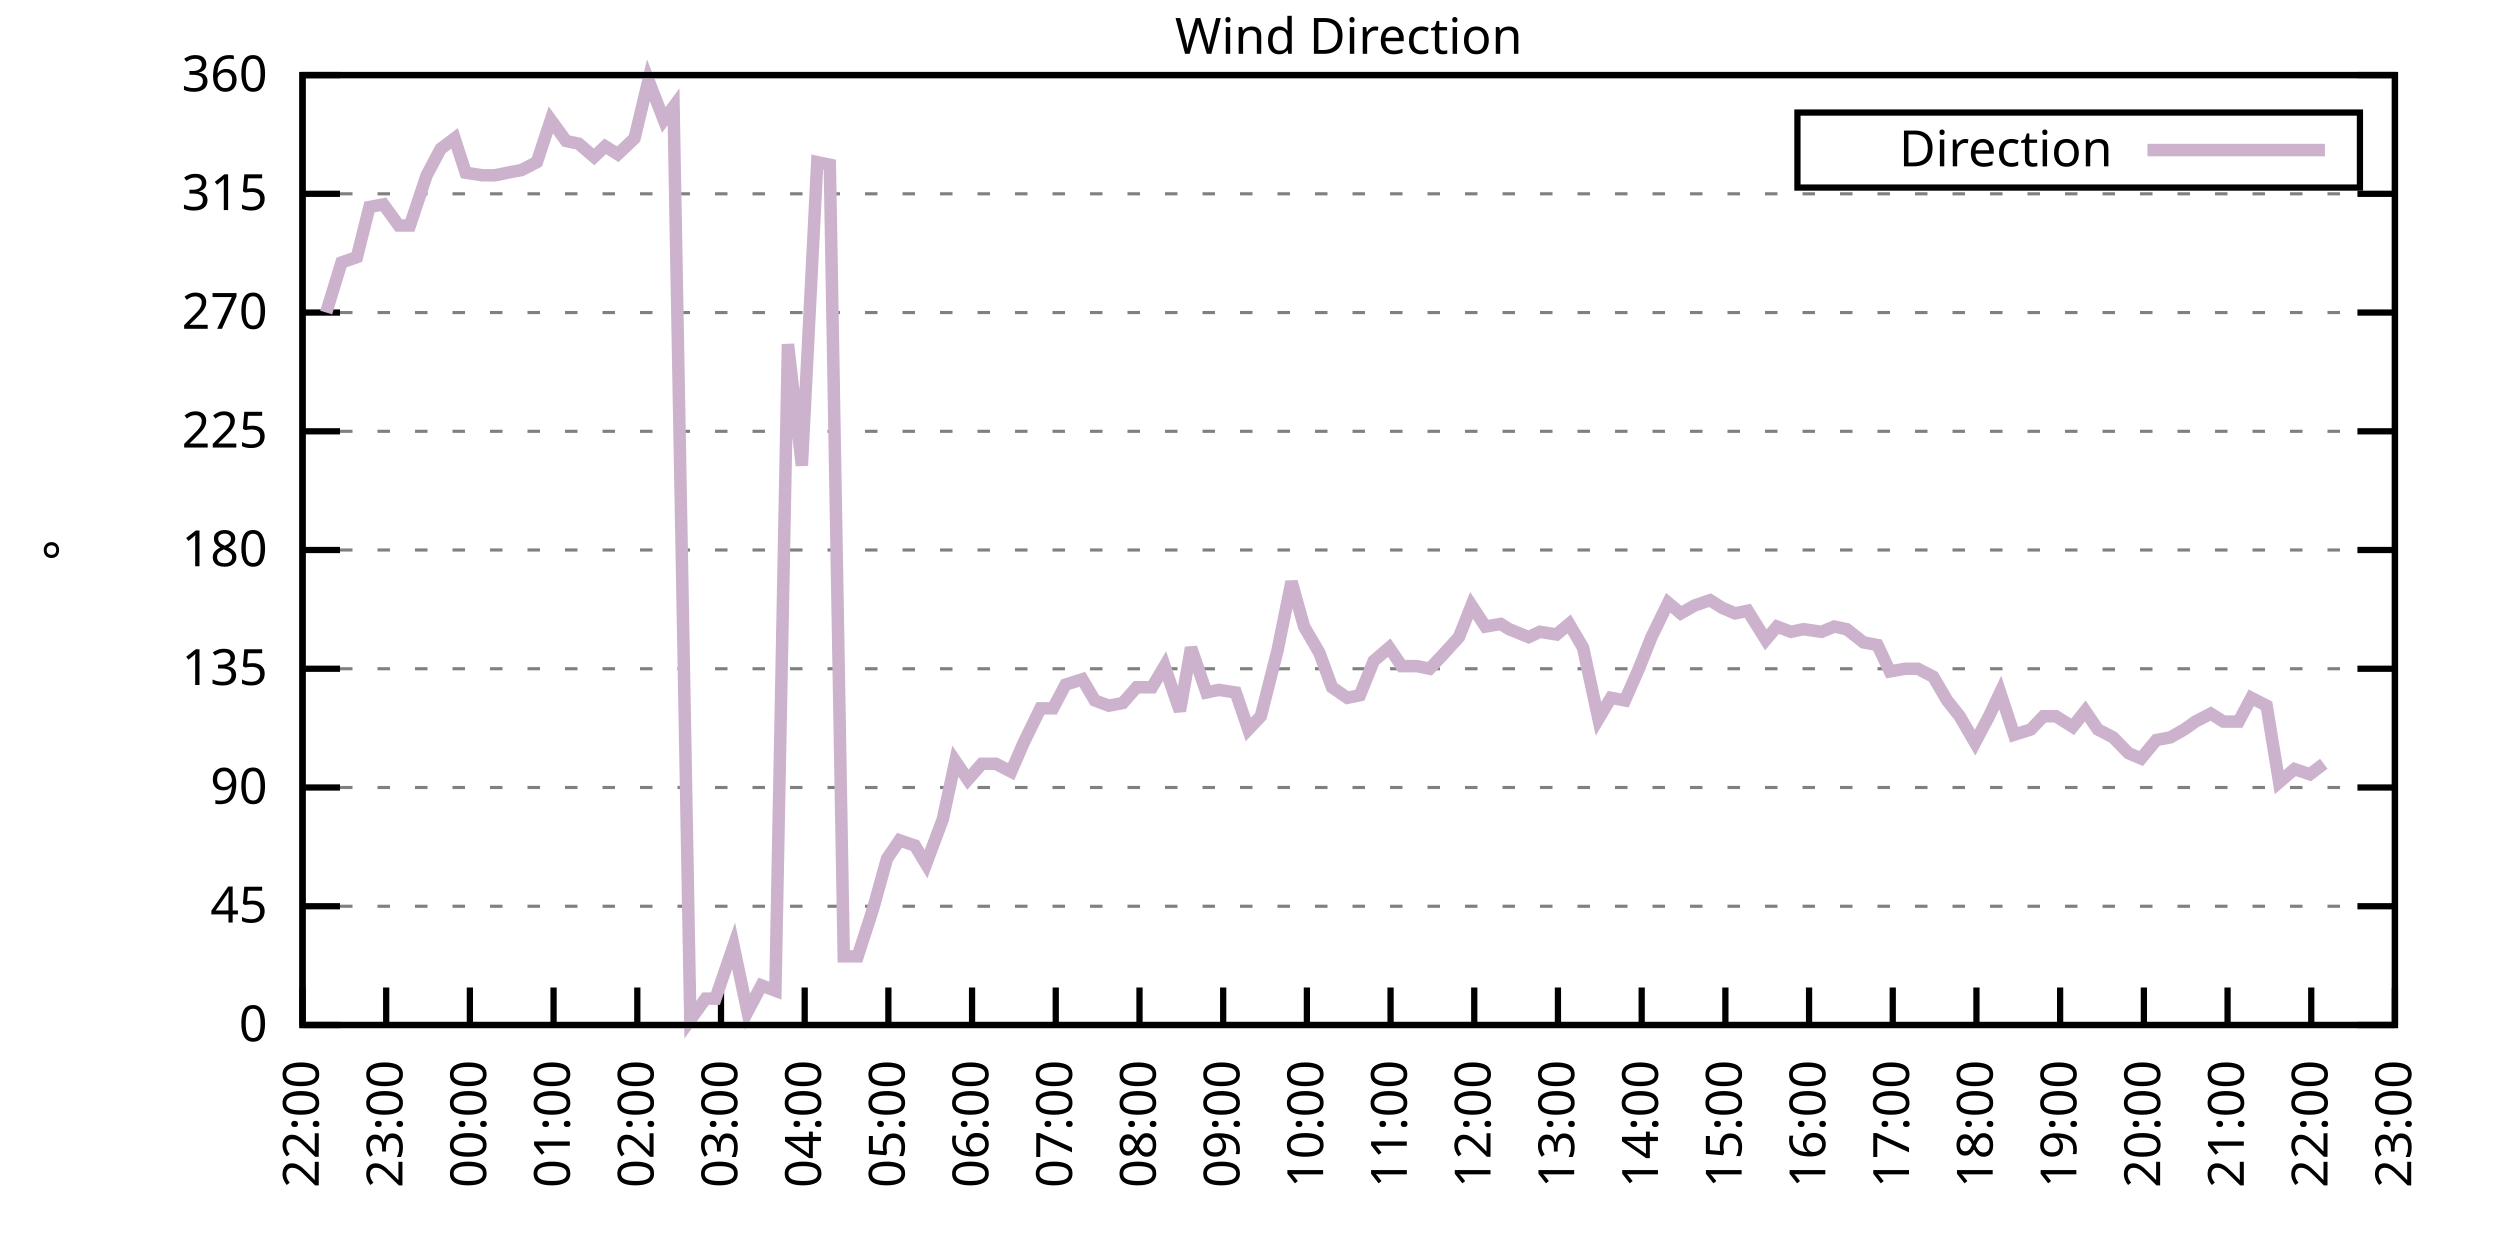
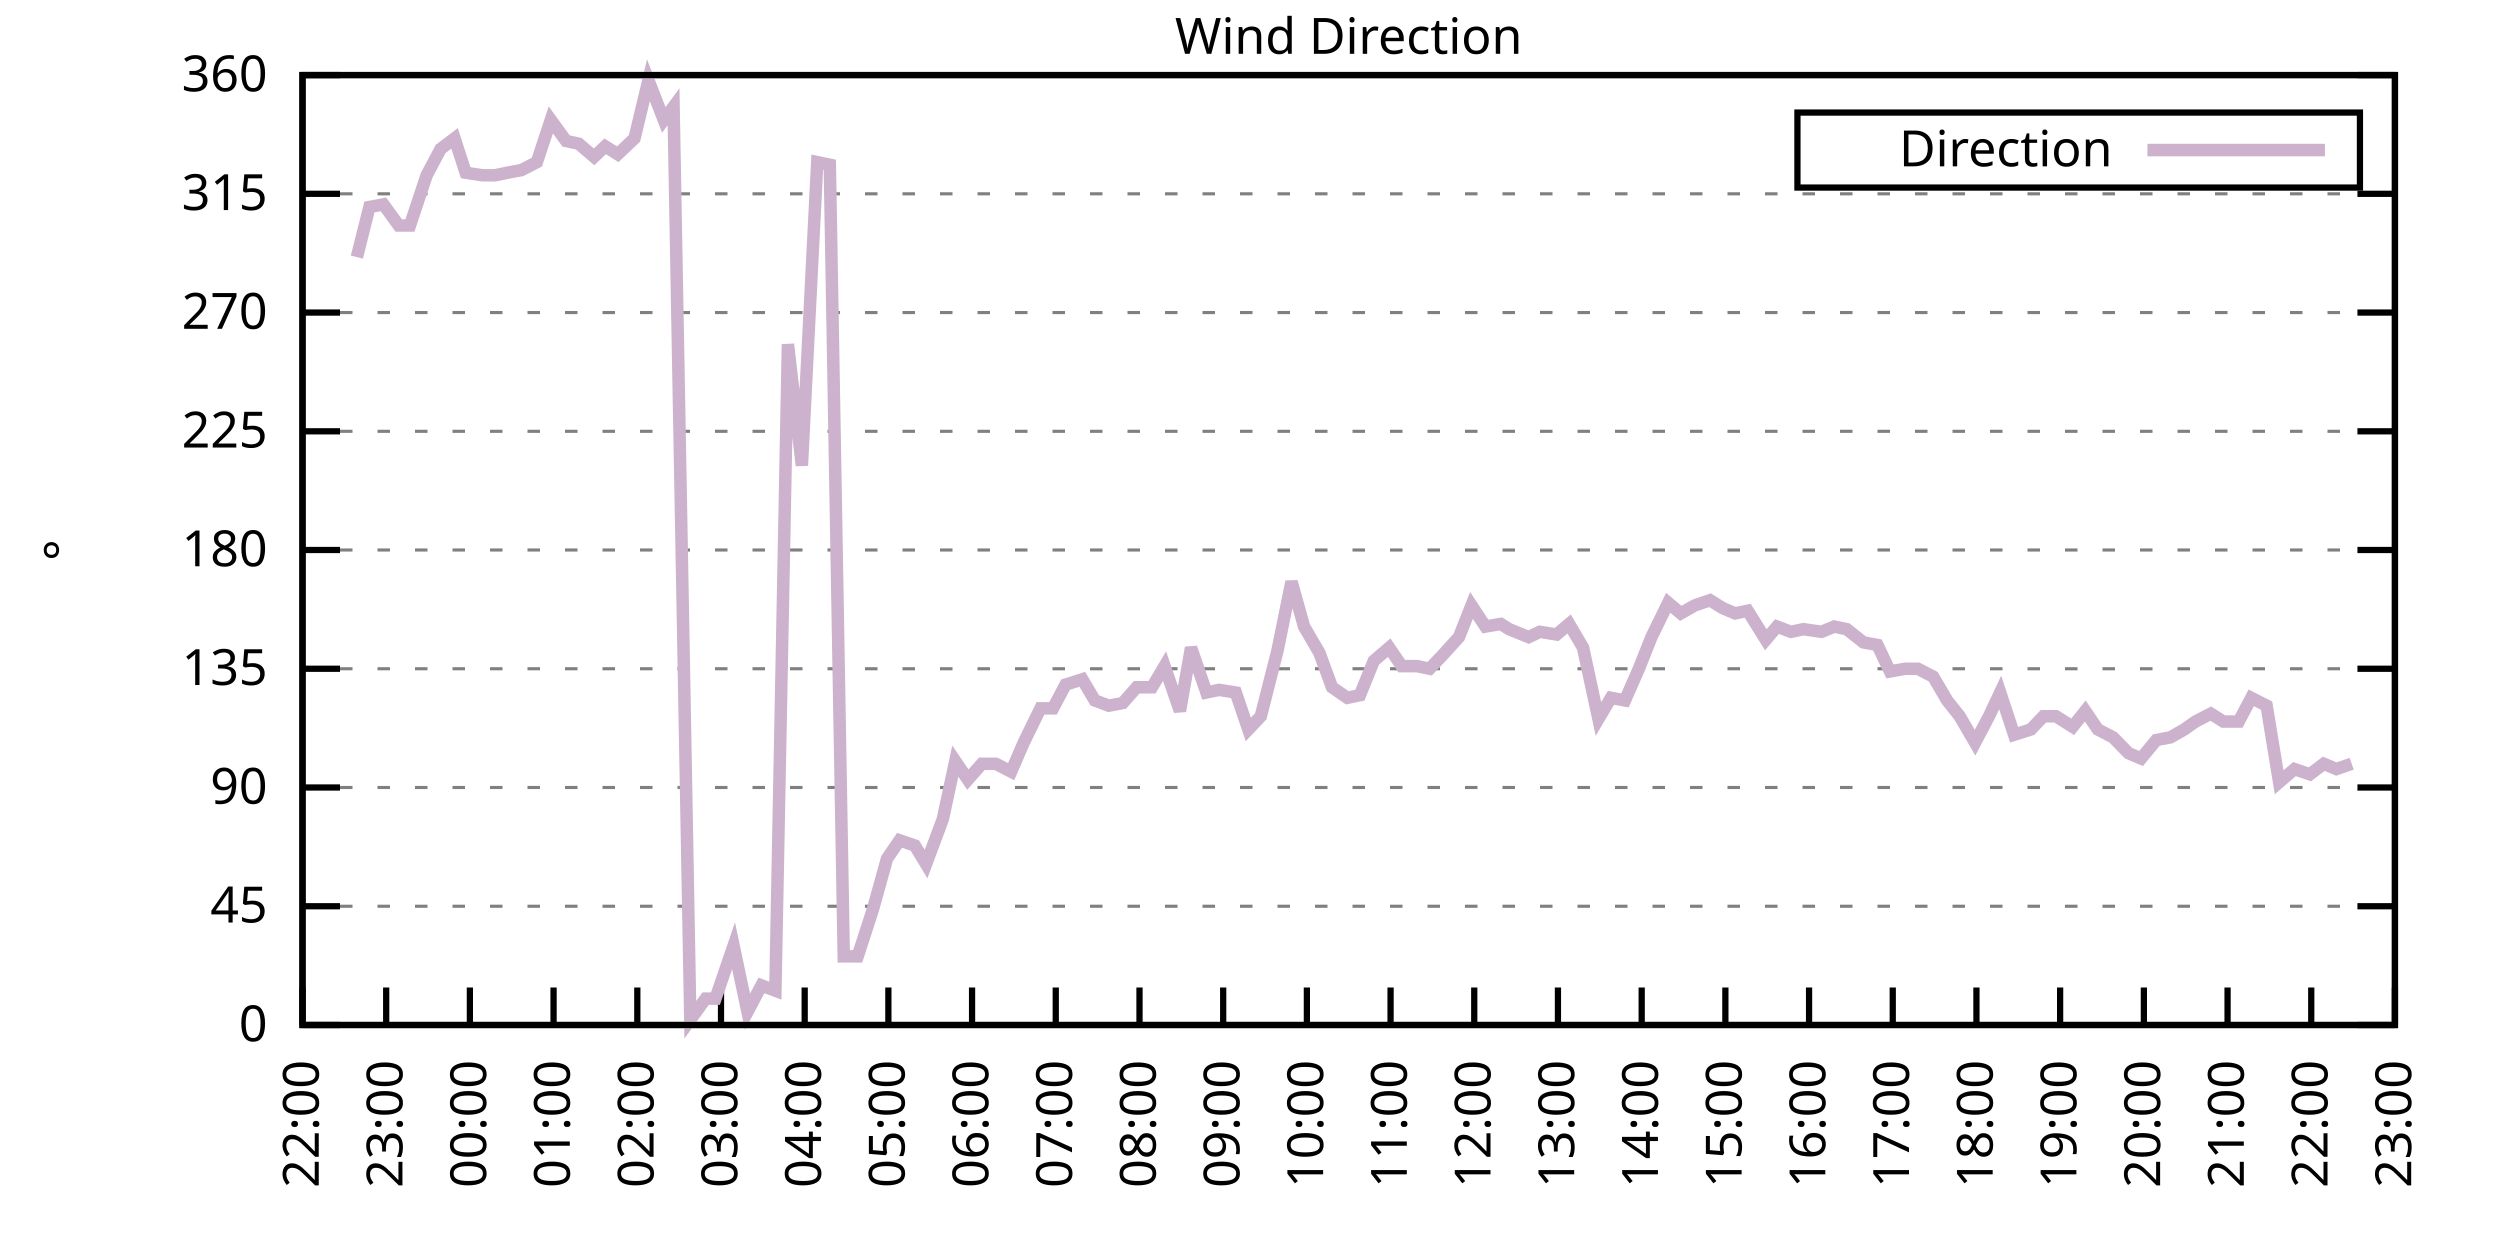
<svg xmlns="http://www.w3.org/2000/svg" xmlns:xlink="http://www.w3.org/1999/xlink" width="400" height="200" viewBox="0 0 400 200">
  <g id="gnuplot_canvas">
    <rect x="0" y="0" width="400" height="200" fill="none" />
    <defs>
      <circle id="gpDot" r="0.5" stroke-width="0.5" stroke="currentColor" />
      <path id="gpPt0" stroke-width="0.333" stroke="currentColor" d="M-1,0 h2 M0,-1 v2" />
      <path id="gpPt1" stroke-width="0.333" stroke="currentColor" d="M-1,-1 L1,1 M1,-1 L-1,1" />
      <path id="gpPt2" stroke-width="0.333" stroke="currentColor" d="M-1,0 L1,0 M0,-1 L0,1 M-1,-1 L1,1 M-1,1 L1,-1" />
      <rect id="gpPt3" stroke-width="0.333" stroke="currentColor" x="-1" y="-1" width="2" height="2" />
      <rect id="gpPt4" stroke-width="0.333" stroke="currentColor" fill="currentColor" x="-1" y="-1" width="2" height="2" />
      <circle id="gpPt5" stroke-width="0.333" stroke="currentColor" cx="0" cy="0" r="1" />
      <use xlink:href="#gpPt5" id="gpPt6" fill="currentColor" stroke="none" />
      <path id="gpPt7" stroke-width="0.333" stroke="currentColor" d="M0,-1.33 L-1.33,0.67 L1.33,0.67 z" />
      <use xlink:href="#gpPt7" id="gpPt8" fill="currentColor" stroke="none" />
      <use xlink:href="#gpPt7" id="gpPt9" stroke="currentColor" transform="rotate(180)" />
      <use xlink:href="#gpPt9" id="gpPt10" fill="currentColor" stroke="none" />
      <use xlink:href="#gpPt3" id="gpPt11" stroke="currentColor" transform="rotate(45)" />
      <use xlink:href="#gpPt11" id="gpPt12" fill="currentColor" stroke="none" />
      <path id="gpPt13" stroke-width="0.333" stroke="currentColor" d="M0,1.330 L1.265,0.411 L0.782,-1.067 L-0.782,-1.076 L-1.265,0.411 z" />
      <use xlink:href="#gpPt13" id="gpPt14" fill="currentColor" stroke="none" />
      <filter id="textbox" filterUnits="objectBoundingBox" x="0" y="0" height="1" width="1">
        <feFlood flood-color="white" flood-opacity="1" result="bgnd" />
        <feComposite in="SourceGraphic" in2="bgnd" operator="atop" />
      </filter>
      <filter id="greybox" filterUnits="objectBoundingBox" x="0" y="0" height="1" width="1">
        <feFlood flood-color="lightgrey" flood-opacity="1" result="grey" />
        <feComposite in="SourceGraphic" in2="grey" operator="atop" />
      </filter>
    </defs>
    <g fill="none" color="white" stroke="currentColor" stroke-width="1.00" stroke-linecap="butt" stroke-linejoin="miter">
</g>
    <g fill="none" color="black" stroke="currentColor" stroke-width="1.00" stroke-linecap="butt" stroke-linejoin="miter">
      <g stroke="none" shape-rendering="crispEdges">
        <polygon fill="rgb(255, 255, 255)" points="48.40,164.00 383.18,164.00 383.18,12.02 48.40,12.02 " />
      </g>
    </g>
    <g fill="none" color="black" stroke="currentColor" stroke-width="1.00" stroke-linecap="butt" stroke-linejoin="miter">
</g>
    <g fill="none" color="black" stroke="black" stroke-width="0.50" stroke-linecap="butt" stroke-linejoin="miter">
</g>
    <g fill="none" color="gray" stroke="currentColor" stroke-width="0.50" stroke-linecap="butt" stroke-linejoin="miter">
      <path stroke="gray" stroke-dasharray="2,4" class="gridline" d="M48.40,164.00 L383.19,164.00  " />
    </g>
    <g fill="none" color="gray" stroke="gray" stroke-width="1.00" stroke-linecap="butt" stroke-linejoin="miter">
</g>
    <g fill="none" color="black" stroke="currentColor" stroke-width="1.00" stroke-linecap="butt" stroke-linejoin="miter">
      <path stroke="black" d="M48.40,164.00 L54.40,164.00 M383.19,164.00 L377.19,164.00  " />
      <g transform="translate(42.80,166.60)" stroke="none" fill="black" font-family="Sans" font-size="8.00" text-anchor="end">
        <text>
          <tspan font-family="Sans"> 0</tspan>
        </text>
      </g>
    </g>
    <g fill="none" color="black" stroke="currentColor" stroke-width="1.00" stroke-linecap="butt" stroke-linejoin="miter">
</g>
    <g fill="none" color="black" stroke="black" stroke-width="0.50" stroke-linecap="butt" stroke-linejoin="miter">
</g>
    <g fill="none" color="gray" stroke="currentColor" stroke-width="0.50" stroke-linecap="butt" stroke-linejoin="miter">
      <path stroke="gray" stroke-dasharray="2,4" class="gridline" d="M48.40,145.00 L383.19,145.00  " />
    </g>
    <g fill="none" color="gray" stroke="gray" stroke-width="1.00" stroke-linecap="butt" stroke-linejoin="miter">
</g>
    <g fill="none" color="black" stroke="currentColor" stroke-width="1.00" stroke-linecap="butt" stroke-linejoin="miter">
      <path stroke="black" d="M48.40,145.00 L54.40,145.00 M383.19,145.00 L377.19,145.00  " />
      <g transform="translate(42.80,147.60)" stroke="none" fill="black" font-family="Sans" font-size="8.00" text-anchor="end">
        <text>
          <tspan font-family="Sans"> 45</tspan>
        </text>
      </g>
    </g>
    <g fill="none" color="black" stroke="currentColor" stroke-width="1.00" stroke-linecap="butt" stroke-linejoin="miter">
</g>
    <g fill="none" color="black" stroke="black" stroke-width="0.50" stroke-linecap="butt" stroke-linejoin="miter">
</g>
    <g fill="none" color="gray" stroke="currentColor" stroke-width="0.50" stroke-linecap="butt" stroke-linejoin="miter">
      <path stroke="gray" stroke-dasharray="2,4" class="gridline" d="M48.40,126.00 L383.19,126.00  " />
    </g>
    <g fill="none" color="gray" stroke="gray" stroke-width="1.00" stroke-linecap="butt" stroke-linejoin="miter">
</g>
    <g fill="none" color="black" stroke="currentColor" stroke-width="1.00" stroke-linecap="butt" stroke-linejoin="miter">
      <path stroke="black" d="M48.40,126.00 L54.40,126.00 M383.19,126.00 L377.19,126.00  " />
      <g transform="translate(42.80,128.60)" stroke="none" fill="black" font-family="Sans" font-size="8.00" text-anchor="end">
        <text>
          <tspan font-family="Sans"> 90</tspan>
        </text>
      </g>
    </g>
    <g fill="none" color="black" stroke="currentColor" stroke-width="1.00" stroke-linecap="butt" stroke-linejoin="miter">
</g>
    <g fill="none" color="black" stroke="black" stroke-width="0.50" stroke-linecap="butt" stroke-linejoin="miter">
</g>
    <g fill="none" color="gray" stroke="currentColor" stroke-width="0.50" stroke-linecap="butt" stroke-linejoin="miter">
      <path stroke="gray" stroke-dasharray="2,4" class="gridline" d="M48.40,107.00 L383.19,107.00  " />
    </g>
    <g fill="none" color="gray" stroke="gray" stroke-width="1.00" stroke-linecap="butt" stroke-linejoin="miter">
</g>
    <g fill="none" color="black" stroke="currentColor" stroke-width="1.00" stroke-linecap="butt" stroke-linejoin="miter">
      <path stroke="black" d="M48.40,107.00 L54.40,107.00 M383.19,107.00 L377.19,107.00  " />
      <g transform="translate(42.80,109.60)" stroke="none" fill="black" font-family="Sans" font-size="8.00" text-anchor="end">
        <text>
          <tspan font-family="Sans"> 135</tspan>
        </text>
      </g>
    </g>
    <g fill="none" color="black" stroke="currentColor" stroke-width="1.00" stroke-linecap="butt" stroke-linejoin="miter">
</g>
    <g fill="none" color="black" stroke="black" stroke-width="0.50" stroke-linecap="butt" stroke-linejoin="miter">
</g>
    <g fill="none" color="gray" stroke="currentColor" stroke-width="0.50" stroke-linecap="butt" stroke-linejoin="miter">
      <path stroke="gray" stroke-dasharray="2,4" class="gridline" d="M48.40,88.00 L383.19,88.00  " />
    </g>
    <g fill="none" color="gray" stroke="gray" stroke-width="1.00" stroke-linecap="butt" stroke-linejoin="miter">
</g>
    <g fill="none" color="black" stroke="currentColor" stroke-width="1.00" stroke-linecap="butt" stroke-linejoin="miter">
      <path stroke="black" d="M48.40,88.00 L54.40,88.00 M383.19,88.00 L377.19,88.00  " />
      <g transform="translate(42.80,90.60)" stroke="none" fill="black" font-family="Sans" font-size="8.00" text-anchor="end">
        <text>
          <tspan font-family="Sans"> 180</tspan>
        </text>
      </g>
    </g>
    <g fill="none" color="black" stroke="currentColor" stroke-width="1.00" stroke-linecap="butt" stroke-linejoin="miter">
</g>
    <g fill="none" color="black" stroke="black" stroke-width="0.50" stroke-linecap="butt" stroke-linejoin="miter">
</g>
    <g fill="none" color="gray" stroke="currentColor" stroke-width="0.50" stroke-linecap="butt" stroke-linejoin="miter">
      <path stroke="gray" stroke-dasharray="2,4" class="gridline" d="M48.40,69.01 L383.19,69.01  " />
    </g>
    <g fill="none" color="gray" stroke="gray" stroke-width="1.00" stroke-linecap="butt" stroke-linejoin="miter">
</g>
    <g fill="none" color="black" stroke="currentColor" stroke-width="1.00" stroke-linecap="butt" stroke-linejoin="miter">
      <path stroke="black" d="M48.40,69.01 L54.40,69.01 M383.19,69.01 L377.19,69.01  " />
      <g transform="translate(42.80,71.61)" stroke="none" fill="black" font-family="Sans" font-size="8.00" text-anchor="end">
        <text>
          <tspan font-family="Sans"> 225</tspan>
        </text>
      </g>
    </g>
    <g fill="none" color="black" stroke="currentColor" stroke-width="1.00" stroke-linecap="butt" stroke-linejoin="miter">
</g>
    <g fill="none" color="black" stroke="black" stroke-width="0.50" stroke-linecap="butt" stroke-linejoin="miter">
</g>
    <g fill="none" color="gray" stroke="currentColor" stroke-width="0.50" stroke-linecap="butt" stroke-linejoin="miter">
      <path stroke="gray" stroke-dasharray="2,4" class="gridline" d="M48.40,50.01 L383.19,50.01  " />
    </g>
    <g fill="none" color="gray" stroke="gray" stroke-width="1.00" stroke-linecap="butt" stroke-linejoin="miter">
</g>
    <g fill="none" color="black" stroke="currentColor" stroke-width="1.00" stroke-linecap="butt" stroke-linejoin="miter">
      <path stroke="black" d="M48.40,50.01 L54.40,50.01 M383.19,50.01 L377.19,50.01  " />
      <g transform="translate(42.80,52.61)" stroke="none" fill="black" font-family="Sans" font-size="8.00" text-anchor="end">
        <text>
          <tspan font-family="Sans"> 270</tspan>
        </text>
      </g>
    </g>
    <g fill="none" color="black" stroke="currentColor" stroke-width="1.00" stroke-linecap="butt" stroke-linejoin="miter">
</g>
    <g fill="none" color="black" stroke="black" stroke-width="0.50" stroke-linecap="butt" stroke-linejoin="miter">
</g>
    <g fill="none" color="gray" stroke="currentColor" stroke-width="0.50" stroke-linecap="butt" stroke-linejoin="miter">
      <path stroke="gray" stroke-dasharray="2,4" class="gridline" d="M48.40,31.01 L383.19,31.01  " />
    </g>
    <g fill="none" color="gray" stroke="gray" stroke-width="1.00" stroke-linecap="butt" stroke-linejoin="miter">
</g>
    <g fill="none" color="black" stroke="currentColor" stroke-width="1.00" stroke-linecap="butt" stroke-linejoin="miter">
      <path stroke="black" d="M48.40,31.01 L54.40,31.01 M383.19,31.01 L377.19,31.01  " />
      <g transform="translate(42.80,33.61)" stroke="none" fill="black" font-family="Sans" font-size="8.00" text-anchor="end">
        <text>
          <tspan font-family="Sans"> 315</tspan>
        </text>
      </g>
    </g>
    <g fill="none" color="black" stroke="currentColor" stroke-width="1.00" stroke-linecap="butt" stroke-linejoin="miter">
</g>
    <g fill="none" color="black" stroke="black" stroke-width="0.50" stroke-linecap="butt" stroke-linejoin="miter">
</g>
    <g fill="none" color="gray" stroke="currentColor" stroke-width="0.50" stroke-linecap="butt" stroke-linejoin="miter">
      <path stroke="gray" stroke-dasharray="2,4" class="gridline" d="M48.40,12.01 L383.19,12.01  " />
    </g>
    <g fill="none" color="gray" stroke="gray" stroke-width="1.00" stroke-linecap="butt" stroke-linejoin="miter">
</g>
    <g fill="none" color="black" stroke="currentColor" stroke-width="1.00" stroke-linecap="butt" stroke-linejoin="miter">
      <path stroke="black" d="M48.40,12.01 L54.40,12.01 M383.19,12.01 L377.19,12.01  " />
      <g transform="translate(42.80,14.61)" stroke="none" fill="black" font-family="Sans" font-size="8.00" text-anchor="end">
        <text>
          <tspan font-family="Sans"> 360</tspan>
        </text>
      </g>
    </g>
    <g fill="none" color="black" stroke="currentColor" stroke-width="1.00" stroke-linecap="butt" stroke-linejoin="miter">
      <path stroke="black" d="M48.40,164.00 L48.40,158.00  " />
      <g transform="translate(51.00,169.60) rotate(270.00)" stroke="none" fill="black" font-family="Sans" font-size="8.00" text-anchor="end">
        <text>
          <tspan font-family="Sans">22:00</tspan>
        </text>
      </g>
    </g>
    <g fill="none" color="black" stroke="currentColor" stroke-width="1.00" stroke-linecap="butt" stroke-linejoin="miter">
      <path stroke="black" d="M61.79,164.00 L61.79,158.00  " />
      <g transform="translate(64.39,169.60) rotate(270.00)" stroke="none" fill="black" font-family="Sans" font-size="8.00" text-anchor="end">
        <text>
          <tspan font-family="Sans">23:00</tspan>
        </text>
      </g>
    </g>
    <g fill="none" color="black" stroke="currentColor" stroke-width="1.00" stroke-linecap="butt" stroke-linejoin="miter">
      <path stroke="black" d="M75.18,164.00 L75.18,158.00  " />
      <g transform="translate(77.78,169.60) rotate(270.00)" stroke="none" fill="black" font-family="Sans" font-size="8.00" text-anchor="end">
        <text>
          <tspan font-family="Sans">00:00</tspan>
        </text>
      </g>
    </g>
    <g fill="none" color="black" stroke="currentColor" stroke-width="1.00" stroke-linecap="butt" stroke-linejoin="miter">
      <path stroke="black" d="M88.57,164.00 L88.57,158.00  " />
      <g transform="translate(91.17,169.60) rotate(270.00)" stroke="none" fill="black" font-family="Sans" font-size="8.00" text-anchor="end">
        <text>
          <tspan font-family="Sans">01:00</tspan>
        </text>
      </g>
    </g>
    <g fill="none" color="black" stroke="currentColor" stroke-width="1.00" stroke-linecap="butt" stroke-linejoin="miter">
      <path stroke="black" d="M101.97,164.00 L101.97,158.00  " />
      <g transform="translate(104.57,169.60) rotate(270.00)" stroke="none" fill="black" font-family="Sans" font-size="8.00" text-anchor="end">
        <text>
          <tspan font-family="Sans">02:00</tspan>
        </text>
      </g>
    </g>
    <g fill="none" color="black" stroke="currentColor" stroke-width="1.00" stroke-linecap="butt" stroke-linejoin="miter">
      <path stroke="black" d="M115.36,164.00 L115.36,158.00  " />
      <g transform="translate(117.96,169.60) rotate(270.00)" stroke="none" fill="black" font-family="Sans" font-size="8.00" text-anchor="end">
        <text>
          <tspan font-family="Sans">03:00</tspan>
        </text>
      </g>
    </g>
    <g fill="none" color="black" stroke="currentColor" stroke-width="1.00" stroke-linecap="butt" stroke-linejoin="miter">
      <path stroke="black" d="M128.75,164.00 L128.75,158.00  " />
      <g transform="translate(131.35,169.60) rotate(270.00)" stroke="none" fill="black" font-family="Sans" font-size="8.00" text-anchor="end">
        <text>
          <tspan font-family="Sans">04:00</tspan>
        </text>
      </g>
    </g>
    <g fill="none" color="black" stroke="currentColor" stroke-width="1.00" stroke-linecap="butt" stroke-linejoin="miter">
      <path stroke="black" d="M142.14,164.00 L142.14,158.00  " />
      <g transform="translate(144.74,169.60) rotate(270.00)" stroke="none" fill="black" font-family="Sans" font-size="8.00" text-anchor="end">
        <text>
          <tspan font-family="Sans">05:00</tspan>
        </text>
      </g>
    </g>
    <g fill="none" color="black" stroke="currentColor" stroke-width="1.00" stroke-linecap="butt" stroke-linejoin="miter">
      <path stroke="black" d="M155.53,164.00 L155.53,158.00  " />
      <g transform="translate(158.13,169.60) rotate(270.00)" stroke="none" fill="black" font-family="Sans" font-size="8.00" text-anchor="end">
        <text>
          <tspan font-family="Sans">06:00</tspan>
        </text>
      </g>
    </g>
    <g fill="none" color="black" stroke="currentColor" stroke-width="1.00" stroke-linecap="butt" stroke-linejoin="miter">
      <path stroke="black" d="M168.92,164.00 L168.92,158.00  " />
      <g transform="translate(171.52,169.60) rotate(270.00)" stroke="none" fill="black" font-family="Sans" font-size="8.00" text-anchor="end">
        <text>
          <tspan font-family="Sans">07:00</tspan>
        </text>
      </g>
    </g>
    <g fill="none" color="black" stroke="currentColor" stroke-width="1.00" stroke-linecap="butt" stroke-linejoin="miter">
      <path stroke="black" d="M182.32,164.00 L182.32,158.00  " />
      <g transform="translate(184.92,169.60) rotate(270.00)" stroke="none" fill="black" font-family="Sans" font-size="8.00" text-anchor="end">
        <text>
          <tspan font-family="Sans">08:00</tspan>
        </text>
      </g>
    </g>
    <g fill="none" color="black" stroke="currentColor" stroke-width="1.00" stroke-linecap="butt" stroke-linejoin="miter">
      <path stroke="black" d="M195.71,164.00 L195.71,158.00  " />
      <g transform="translate(198.31,169.60) rotate(270.00)" stroke="none" fill="black" font-family="Sans" font-size="8.00" text-anchor="end">
        <text>
          <tspan font-family="Sans">09:00</tspan>
        </text>
      </g>
    </g>
    <g fill="none" color="black" stroke="currentColor" stroke-width="1.00" stroke-linecap="butt" stroke-linejoin="miter">
      <path stroke="black" d="M209.10,164.00 L209.10,158.00  " />
      <g transform="translate(211.70,169.60) rotate(270.00)" stroke="none" fill="black" font-family="Sans" font-size="8.00" text-anchor="end">
        <text>
          <tspan font-family="Sans">10:00</tspan>
        </text>
      </g>
    </g>
    <g fill="none" color="black" stroke="currentColor" stroke-width="1.00" stroke-linecap="butt" stroke-linejoin="miter">
      <path stroke="black" d="M222.49,164.00 L222.49,158.00  " />
      <g transform="translate(225.09,169.60) rotate(270.00)" stroke="none" fill="black" font-family="Sans" font-size="8.00" text-anchor="end">
        <text>
          <tspan font-family="Sans">11:00</tspan>
        </text>
      </g>
    </g>
    <g fill="none" color="black" stroke="currentColor" stroke-width="1.00" stroke-linecap="butt" stroke-linejoin="miter">
      <path stroke="black" d="M235.88,164.00 L235.88,158.00  " />
      <g transform="translate(238.48,169.60) rotate(270.00)" stroke="none" fill="black" font-family="Sans" font-size="8.00" text-anchor="end">
        <text>
          <tspan font-family="Sans">12:00</tspan>
        </text>
      </g>
    </g>
    <g fill="none" color="black" stroke="currentColor" stroke-width="1.00" stroke-linecap="butt" stroke-linejoin="miter">
      <path stroke="black" d="M249.27,164.00 L249.27,158.00  " />
      <g transform="translate(251.87,169.60) rotate(270.00)" stroke="none" fill="black" font-family="Sans" font-size="8.00" text-anchor="end">
        <text>
          <tspan font-family="Sans">13:00</tspan>
        </text>
      </g>
    </g>
    <g fill="none" color="black" stroke="currentColor" stroke-width="1.00" stroke-linecap="butt" stroke-linejoin="miter">
      <path stroke="black" d="M262.67,164.00 L262.67,158.00  " />
      <g transform="translate(265.27,169.60) rotate(270.00)" stroke="none" fill="black" font-family="Sans" font-size="8.00" text-anchor="end">
        <text>
          <tspan font-family="Sans">14:00</tspan>
        </text>
      </g>
    </g>
    <g fill="none" color="black" stroke="currentColor" stroke-width="1.00" stroke-linecap="butt" stroke-linejoin="miter">
      <path stroke="black" d="M276.06,164.00 L276.06,158.00  " />
      <g transform="translate(278.66,169.60) rotate(270.00)" stroke="none" fill="black" font-family="Sans" font-size="8.00" text-anchor="end">
        <text>
          <tspan font-family="Sans">15:00</tspan>
        </text>
      </g>
    </g>
    <g fill="none" color="black" stroke="currentColor" stroke-width="1.00" stroke-linecap="butt" stroke-linejoin="miter">
      <path stroke="black" d="M289.45,164.00 L289.45,158.00  " />
      <g transform="translate(292.05,169.60) rotate(270.00)" stroke="none" fill="black" font-family="Sans" font-size="8.00" text-anchor="end">
        <text>
          <tspan font-family="Sans">16:00</tspan>
        </text>
      </g>
    </g>
    <g fill="none" color="black" stroke="currentColor" stroke-width="1.00" stroke-linecap="butt" stroke-linejoin="miter">
      <path stroke="black" d="M302.84,164.00 L302.84,158.00  " />
      <g transform="translate(305.44,169.60) rotate(270.00)" stroke="none" fill="black" font-family="Sans" font-size="8.00" text-anchor="end">
        <text>
          <tspan font-family="Sans">17:00</tspan>
        </text>
      </g>
    </g>
    <g fill="none" color="black" stroke="currentColor" stroke-width="1.00" stroke-linecap="butt" stroke-linejoin="miter">
      <path stroke="black" d="M316.23,164.00 L316.23,158.00  " />
      <g transform="translate(318.83,169.60) rotate(270.00)" stroke="none" fill="black" font-family="Sans" font-size="8.00" text-anchor="end">
        <text>
          <tspan font-family="Sans">18:00</tspan>
        </text>
      </g>
    </g>
    <g fill="none" color="black" stroke="currentColor" stroke-width="1.00" stroke-linecap="butt" stroke-linejoin="miter">
      <path stroke="black" d="M329.62,164.00 L329.62,158.00  " />
      <g transform="translate(332.22,169.60) rotate(270.00)" stroke="none" fill="black" font-family="Sans" font-size="8.00" text-anchor="end">
        <text>
          <tspan font-family="Sans">19:00</tspan>
        </text>
      </g>
    </g>
    <g fill="none" color="black" stroke="currentColor" stroke-width="1.00" stroke-linecap="butt" stroke-linejoin="miter">
      <path stroke="black" d="M343.02,164.00 L343.02,158.00  " />
      <g transform="translate(345.62,169.60) rotate(270.00)" stroke="none" fill="black" font-family="Sans" font-size="8.00" text-anchor="end">
        <text>
          <tspan font-family="Sans">20:00</tspan>
        </text>
      </g>
    </g>
    <g fill="none" color="black" stroke="currentColor" stroke-width="1.00" stroke-linecap="butt" stroke-linejoin="miter">
      <path stroke="black" d="M356.41,164.00 L356.41,158.00  " />
      <g transform="translate(359.01,169.60) rotate(270.00)" stroke="none" fill="black" font-family="Sans" font-size="8.00" text-anchor="end">
        <text>
          <tspan font-family="Sans">21:00</tspan>
        </text>
      </g>
    </g>
    <g fill="none" color="black" stroke="currentColor" stroke-width="1.00" stroke-linecap="butt" stroke-linejoin="miter">
      <path stroke="black" d="M369.80,164.00 L369.80,158.00  " />
      <g transform="translate(372.40,169.60) rotate(270.00)" stroke="none" fill="black" font-family="Sans" font-size="8.00" text-anchor="end">
        <text>
          <tspan font-family="Sans">22:00</tspan>
        </text>
      </g>
    </g>
    <g fill="none" color="black" stroke="currentColor" stroke-width="1.00" stroke-linecap="butt" stroke-linejoin="miter">
      <path stroke="black" d="M383.19,164.00 L383.19,158.00  " />
      <g transform="translate(385.79,169.60) rotate(270.00)" stroke="none" fill="black" font-family="Sans" font-size="8.00" text-anchor="end">
        <text>
          <tspan font-family="Sans">23:00</tspan>
        </text>
      </g>
    </g>
    <g fill="none" color="black" stroke="currentColor" stroke-width="1.00" stroke-linecap="butt" stroke-linejoin="miter">
</g>
    <g fill="none" color="black" stroke="currentColor" stroke-width="1.00" stroke-linecap="butt" stroke-linejoin="miter">
      <path stroke="black" d="M48.40,12.01 L48.40,164.00 L383.19,164.00 L383.19,12.01 L48.40,12.01 Z  " />
    </g>
    <g fill="none" color="black" stroke="currentColor" stroke-width="1.00" stroke-linecap="butt" stroke-linejoin="miter">
</g>
    <g fill="none" color="black" stroke="currentColor" stroke-width="1.00" stroke-linecap="butt" stroke-linejoin="miter">
      <path stroke="black" d="M287.59,30.01 L287.59,18.01 L377.59,18.01 L377.59,30.01 L287.59,30.01 Z  " />
    </g>
    <g id="Wind_direction_plot_1">
      <g fill="none" color="white" stroke="black" stroke-width="2.00" stroke-linecap="butt" stroke-linejoin="miter">
</g>
      <g fill="none" color="black" stroke="currentColor" stroke-width="2.00" stroke-linecap="butt" stroke-linejoin="miter">
        <g transform="translate(337.99,26.61)" stroke="none" fill="black" font-family="Sans" font-size="8.00" text-anchor="end">
          <text>
            <tspan font-family="Sans">Direction</tspan>
          </text>
        </g>
      </g>
      <g fill="none" color="black" stroke="currentColor" stroke-width="2.00" stroke-linecap="butt" stroke-linejoin="miter">
-         <path stroke="rgb(204, 178, 204)" d="M343.59,24.01 L371.99,24.01 M52.19,50.01 L54.65,41.99 L57.10,41.14 L59.11,33.12 L61.35,32.70 L63.80,36.08   L65.59,36.08 L68.26,28.05 L70.50,23.83 L72.73,22.14 L74.51,27.63 L77.19,28.05 L79.20,28.05 L81.21,27.63   L83.44,27.21 L85.90,25.94 L88.13,19.19 L90.58,22.56 L92.59,22.99 L95.05,25.10 L96.83,23.41 L98.84,24.68   L101.52,22.14 L103.75,12.85 L106.21,19.19 L107.77,17.08 L110.45,163.16 L112.90,159.78 L114.47,159.78 L117.37,151.33   L119.60,161.89 L121.83,157.67 L124.06,158.51 L126.07,55.07 L128.30,74.49 L130.76,25.94 L132.77,26.36 L135.00,153.02   L137.23,153.02 L139.69,145.42 L141.92,137.40 L143.93,134.45 L146.38,135.29 L148.17,138.25 L150.85,131.07 L152.85,121.78   L154.86,124.74 L157.10,122.20 L159.33,122.20 L161.78,123.47 L163.79,118.83 L166.47,113.34 L168.48,113.34 L170.49,109.54   L173.17,108.69 L175.17,112.07 L177.41,112.91 L179.64,112.49 L181.87,109.96 L184.32,109.96 L186.33,106.58 L188.79,113.76   L190.57,103.63 L193.03,110.80 L195.04,110.38 L197.72,110.80 L199.73,116.71 L201.73,114.60 L204.41,104.05 L206.64,93.07   L208.65,100.25 L211.11,104.47 L213.12,109.96 L215.57,111.65 L217.58,111.23 L219.81,105.74 L222.27,103.63 L224.28,106.58   L226.73,106.58 L228.74,107.00 L230.75,104.89 L233.43,101.94 L235.44,96.87 L237.67,100.25 L240.12,99.83 L241.46,100.67   L244.59,101.94 L246.37,101.09 L249.05,101.52 L251.06,99.83 L253.29,103.63 L255.75,115.03 L257.76,111.65 L259.99,112.07   L262.22,107.00 L264.23,101.94 L266.91,96.45 L268.92,98.14 L271.15,96.87 L273.60,96.03 L275.61,97.29 L277.62,98.14   L279.63,97.72 L282.53,102.36 L284.32,100.25 L286.55,101.09 L288.56,100.67 L291.46,101.09 L293.47,100.25 L295.48,100.67   L298.15,102.78 L300.39,103.20 L302.39,107.43 L304.85,107.00 L306.86,107.00 L309.31,108.27 L311.54,112.07 L313.55,114.60   L316.01,118.83 L318.24,114.60 L320.03,110.80 L322.26,117.56 L324.94,116.71 L326.95,114.60 L328.95,114.60 L331.63,116.29   L333.64,113.76 L335.65,116.71 L338.10,117.98 L340.56,120.51 L342.57,121.36 L345.02,118.40 L347.26,117.98 L349.49,116.71   L351.27,115.45 L353.73,114.18 L355.74,115.45 L358.19,115.45 L360.20,111.65 L362.66,112.91 L364.66,125.16 L367.12,123.05   L369.58,123.89 L371.81,122.20  " />
+         <path stroke="rgb(204, 178, 204)" d="M343.59,24.01 L371.99,24.01 M57.10,41.14 L59.11,33.12 L61.35,32.70 L63.80,36.08 L65.59,36.08 L68.26,28.05   L70.50,23.83 L72.73,22.14 L74.51,27.63 L77.19,28.05 L79.20,28.05 L81.21,27.63 L83.44,27.21 L85.90,25.94   L88.13,19.19 L90.58,22.56 L92.59,22.99 L95.05,25.10 L96.83,23.41 L98.84,24.68 L101.52,22.14 L103.75,12.85   L106.21,19.19 L107.77,17.08 L110.45,163.16 L112.90,159.78 L114.47,159.78 L117.37,151.33 L119.60,161.89 L121.83,157.67   L124.06,158.51 L126.07,55.07 L128.30,74.49 L130.76,25.94 L132.77,26.36 L135.00,153.02 L137.23,153.02 L139.69,145.42   L141.92,137.40 L143.93,134.45 L146.38,135.29 L148.17,138.25 L150.85,131.07 L152.85,121.78 L154.86,124.74 L157.10,122.20   L159.33,122.20 L161.78,123.47 L163.79,118.83 L166.47,113.34 L168.48,113.34 L170.49,109.54 L173.17,108.69 L175.17,112.07   L177.41,112.91 L179.64,112.49 L181.87,109.96 L184.32,109.96 L186.33,106.58 L188.79,113.76 L190.57,103.63 L193.03,110.80   L195.04,110.38 L197.72,110.80 L199.73,116.71 L201.73,114.60 L204.41,104.05 L206.64,93.07 L208.65,100.25 L211.11,104.47   L213.12,109.96 L215.57,111.65 L217.58,111.23 L219.81,105.74 L222.27,103.63 L224.28,106.58 L226.73,106.58 L228.74,107.00   L230.75,104.89 L233.43,101.94 L235.44,96.87 L237.67,100.25 L240.12,99.83 L241.46,100.67 L244.59,101.94 L246.37,101.09   L249.05,101.52 L251.06,99.83 L253.29,103.63 L255.75,115.03 L257.76,111.65 L259.99,112.07 L262.22,107.00 L264.23,101.94   L266.91,96.45 L268.92,98.14 L271.15,96.87 L273.60,96.03 L275.61,97.29 L277.62,98.14 L279.63,97.72 L282.53,102.36   L284.32,100.25 L286.55,101.09 L288.56,100.67 L291.46,101.09 L293.47,100.25 L295.48,100.67 L298.15,102.78 L300.39,103.20   L302.39,107.43 L304.85,107.00 L306.86,107.00 L309.31,108.27 L311.54,112.07 L313.55,114.60 L316.01,118.83 L318.24,114.60   L320.03,110.80 L322.26,117.56 L324.94,116.71 L326.95,114.60 L328.95,114.60 L331.63,116.29 L333.64,113.76 L335.65,116.71   L338.10,117.98 L340.56,120.51 L342.57,121.36 L345.02,118.40 L347.26,117.98 L349.49,116.71 L351.27,115.45 L353.73,114.18   L355.74,115.45 L358.19,115.45 L360.20,111.65 L362.66,112.91 L364.66,125.16 L367.12,123.05 L369.58,123.89 L371.81,122.20   L373.82,123.05 L376.27,122.20  " />
      </g>
    </g>
    <g fill="none" color="black" stroke="currentColor" stroke-width="2.00" stroke-linecap="butt" stroke-linejoin="miter">
</g>
    <g fill="none" color="black" stroke="black" stroke-width="1.00" stroke-linecap="butt" stroke-linejoin="miter">
</g>
    <g fill="none" color="black" stroke="currentColor" stroke-width="1.00" stroke-linecap="butt" stroke-linejoin="miter">
      <path stroke="black" d="M48.40,12.01 L48.40,164.00 L383.19,164.00 L383.19,12.01 L48.40,12.01 Z  " />
      <g transform="translate(12.80,88.01) rotate(270.00)" stroke="none" fill="black" font-family="Sans" font-size="8.00" text-anchor="middle">
        <text>
          <tspan font-family="Sans">°</tspan>
        </text>
      </g>
    </g>
    <g fill="none" color="black" stroke="currentColor" stroke-width="1.00" stroke-linecap="butt" stroke-linejoin="miter">
</g>
    <g fill="none" color="black" stroke="currentColor" stroke-width="1.00" stroke-linecap="butt" stroke-linejoin="miter">
      <g transform="translate(215.79,8.61)" stroke="none" fill="black" font-family="Sans" font-size="8.00" text-anchor="middle">
        <text>
          <tspan font-family="Sans">Wind Direction</tspan>
        </text>
      </g>
    </g>
    <g fill="none" color="black" stroke="currentColor" stroke-width="1.00" stroke-linecap="butt" stroke-linejoin="miter">
</g>
  </g>
</svg>
